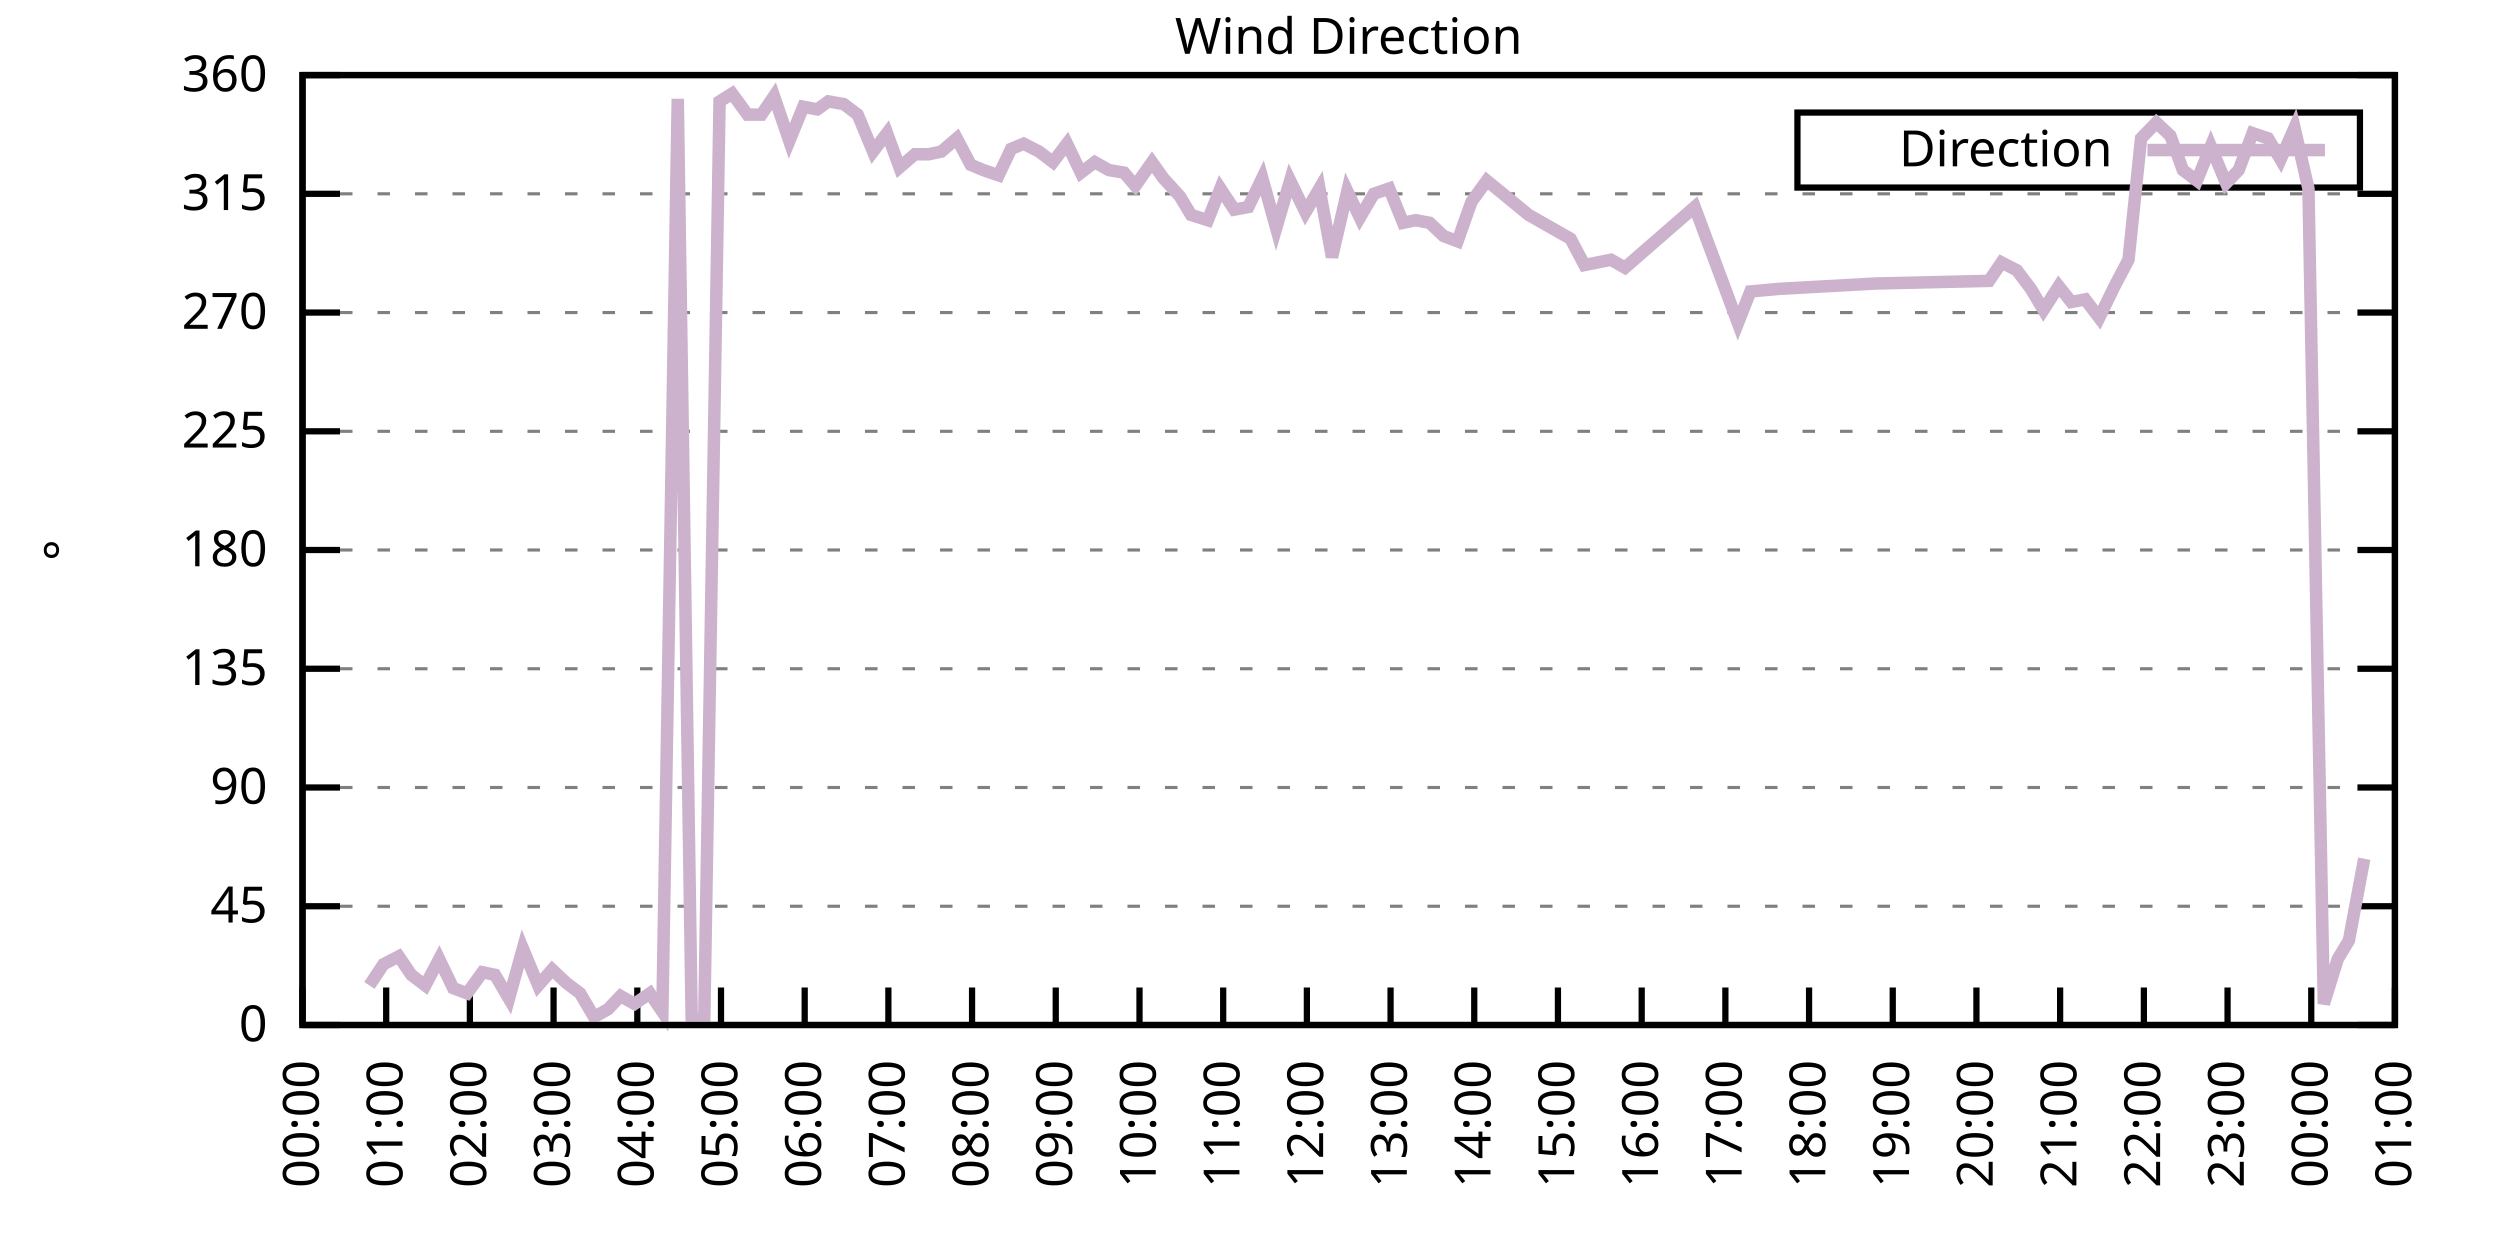
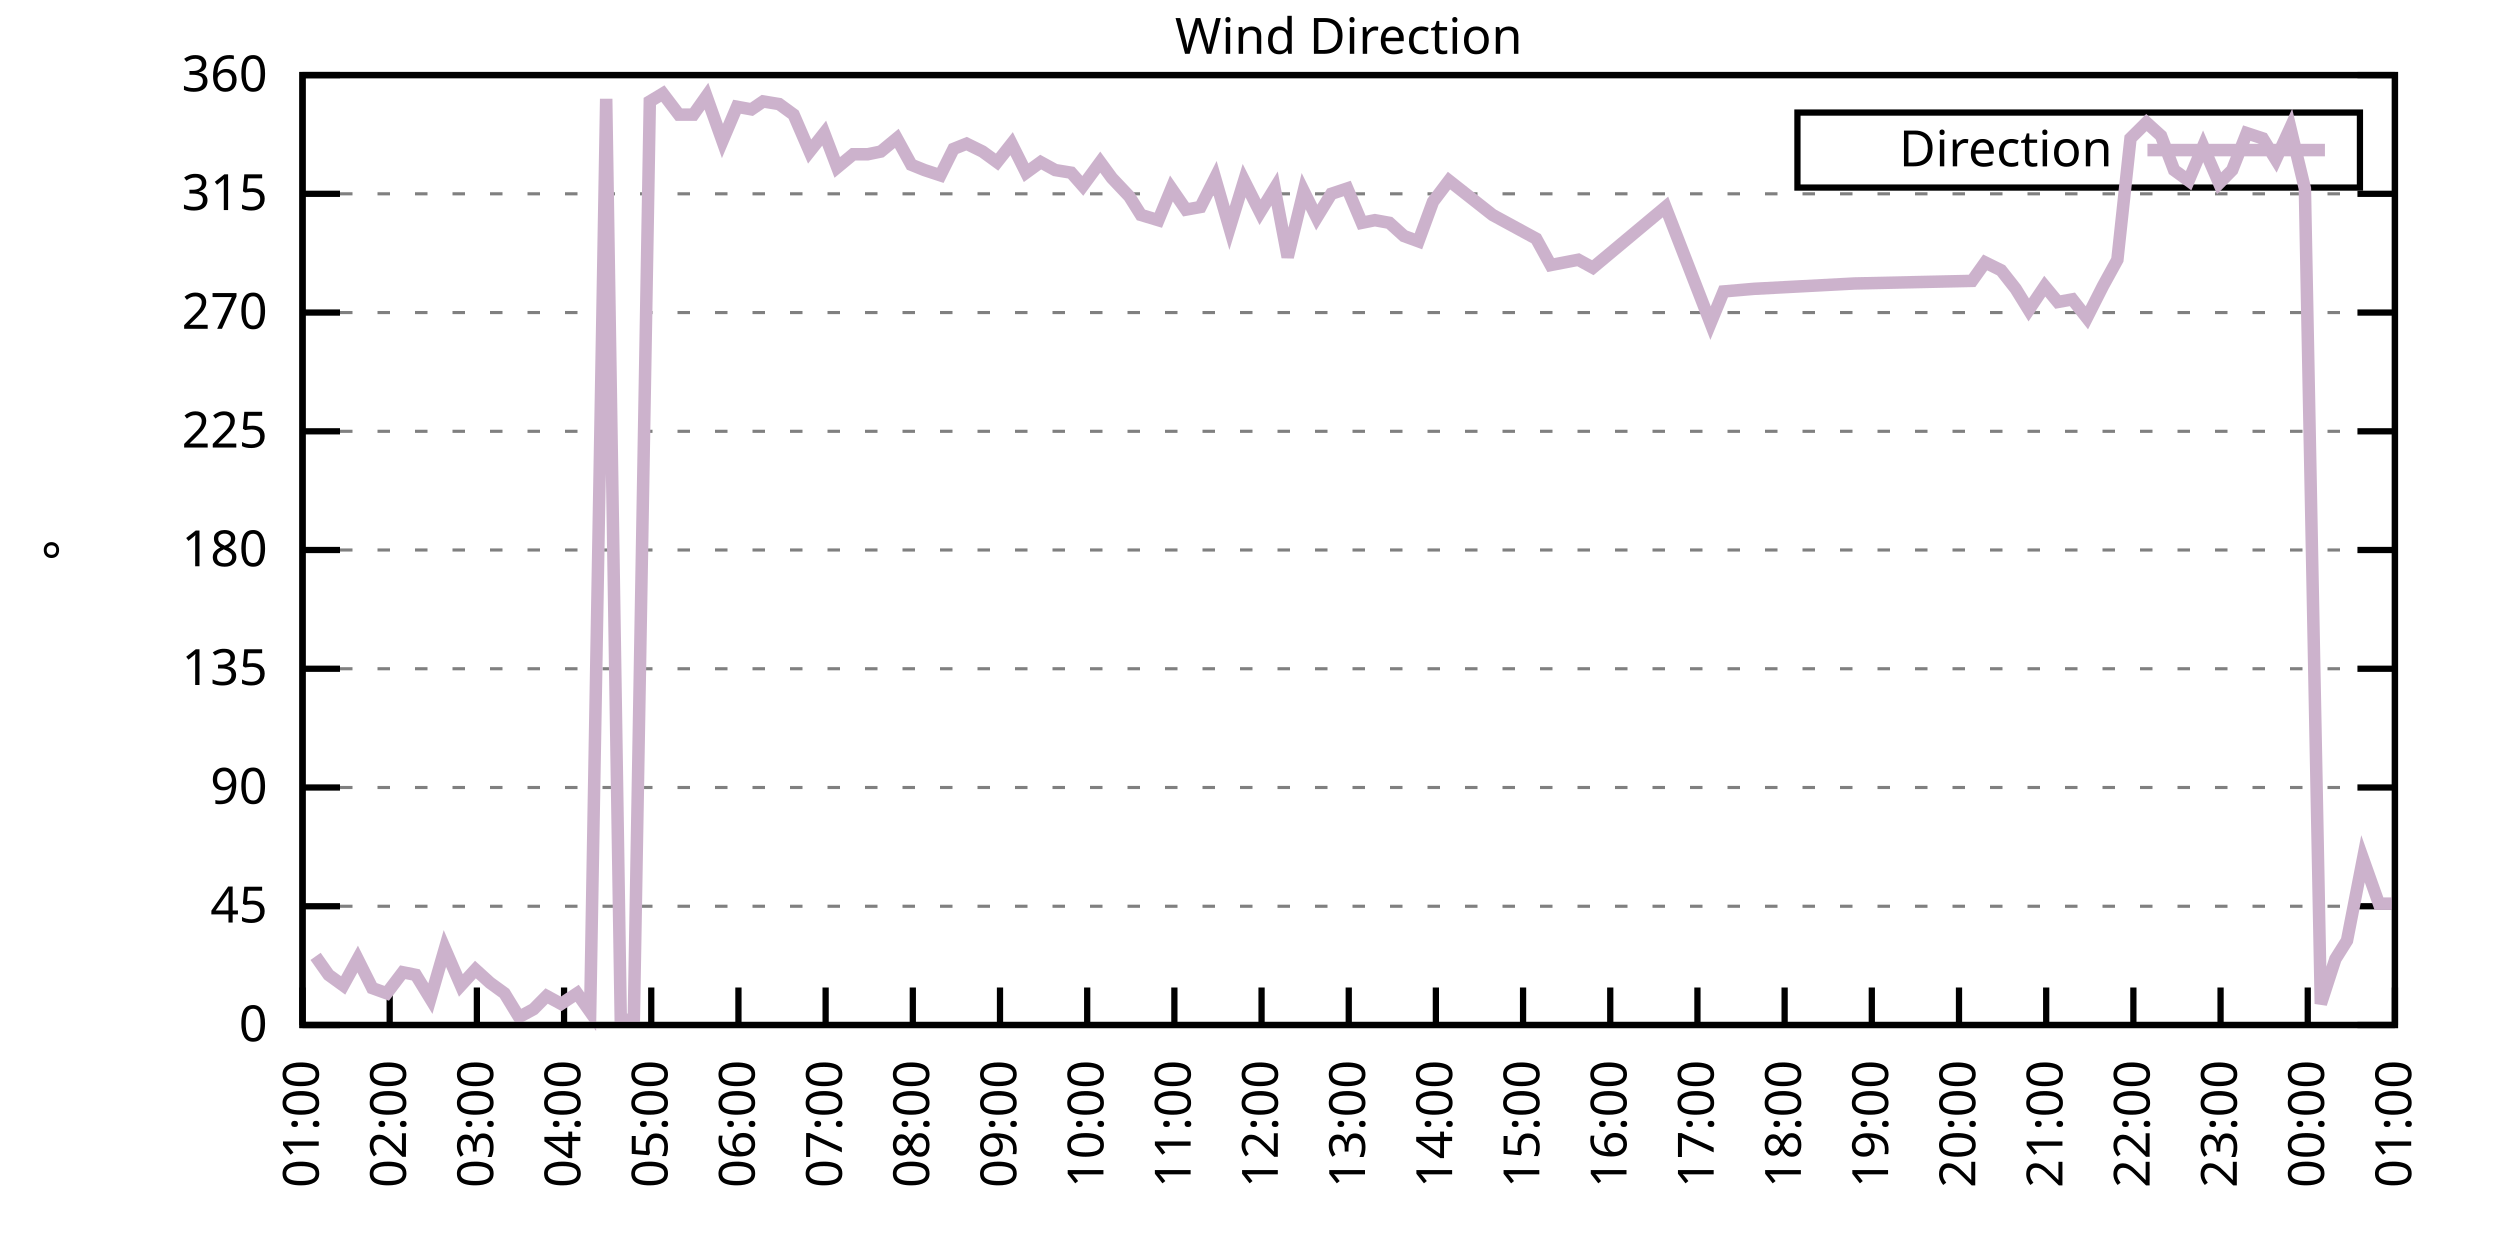
<svg xmlns="http://www.w3.org/2000/svg" xmlns:xlink="http://www.w3.org/1999/xlink" width="400" height="200" viewBox="0 0 400 200">
  <g id="gnuplot_canvas">
    <rect x="0" y="0" width="400" height="200" fill="none" />
    <defs>
      <circle id="gpDot" r="0.5" stroke-width="0.5" stroke="currentColor" />
      <path id="gpPt0" stroke-width="0.333" stroke="currentColor" d="M-1,0 h2 M0,-1 v2" />
      <path id="gpPt1" stroke-width="0.333" stroke="currentColor" d="M-1,-1 L1,1 M1,-1 L-1,1" />
      <path id="gpPt2" stroke-width="0.333" stroke="currentColor" d="M-1,0 L1,0 M0,-1 L0,1 M-1,-1 L1,1 M-1,1 L1,-1" />
      <rect id="gpPt3" stroke-width="0.333" stroke="currentColor" x="-1" y="-1" width="2" height="2" />
      <rect id="gpPt4" stroke-width="0.333" stroke="currentColor" fill="currentColor" x="-1" y="-1" width="2" height="2" />
      <circle id="gpPt5" stroke-width="0.333" stroke="currentColor" cx="0" cy="0" r="1" />
      <use xlink:href="#gpPt5" id="gpPt6" fill="currentColor" stroke="none" />
      <path id="gpPt7" stroke-width="0.333" stroke="currentColor" d="M0,-1.33 L-1.33,0.67 L1.33,0.67 z" />
      <use xlink:href="#gpPt7" id="gpPt8" fill="currentColor" stroke="none" />
      <use xlink:href="#gpPt7" id="gpPt9" stroke="currentColor" transform="rotate(180)" />
      <use xlink:href="#gpPt9" id="gpPt10" fill="currentColor" stroke="none" />
      <use xlink:href="#gpPt3" id="gpPt11" stroke="currentColor" transform="rotate(45)" />
      <use xlink:href="#gpPt11" id="gpPt12" fill="currentColor" stroke="none" />
      <path id="gpPt13" stroke-width="0.333" stroke="currentColor" d="M0,1.330 L1.265,0.411 L0.782,-1.067 L-0.782,-1.076 L-1.265,0.411 z" />
      <use xlink:href="#gpPt13" id="gpPt14" fill="currentColor" stroke="none" />
      <filter id="textbox" filterUnits="objectBoundingBox" x="0" y="0" height="1" width="1">
        <feFlood flood-color="white" flood-opacity="1" result="bgnd" />
        <feComposite in="SourceGraphic" in2="bgnd" operator="atop" />
      </filter>
      <filter id="greybox" filterUnits="objectBoundingBox" x="0" y="0" height="1" width="1">
        <feFlood flood-color="lightgrey" flood-opacity="1" result="grey" />
        <feComposite in="SourceGraphic" in2="grey" operator="atop" />
      </filter>
    </defs>
    <g fill="none" color="white" stroke="currentColor" stroke-width="1.00" stroke-linecap="butt" stroke-linejoin="miter">
</g>
    <g fill="none" color="black" stroke="currentColor" stroke-width="1.00" stroke-linecap="butt" stroke-linejoin="miter">
      <g stroke="none" shape-rendering="crispEdges">
        <polygon fill="rgb(255, 255, 255)" points="48.40,164.00 383.18,164.00 383.18,12.02 48.40,12.02 " />
      </g>
    </g>
    <g fill="none" color="black" stroke="currentColor" stroke-width="1.00" stroke-linecap="butt" stroke-linejoin="miter">
</g>
    <g fill="none" color="black" stroke="black" stroke-width="0.50" stroke-linecap="butt" stroke-linejoin="miter">
</g>
    <g fill="none" color="gray" stroke="currentColor" stroke-width="0.50" stroke-linecap="butt" stroke-linejoin="miter">
      <path stroke="gray" stroke-dasharray="2,4" class="gridline" d="M48.40,164.00 L383.19,164.00  " />
    </g>
    <g fill="none" color="gray" stroke="gray" stroke-width="1.00" stroke-linecap="butt" stroke-linejoin="miter">
</g>
    <g fill="none" color="black" stroke="currentColor" stroke-width="1.00" stroke-linecap="butt" stroke-linejoin="miter">
      <path stroke="black" d="M48.40,164.00 L54.40,164.00 M383.19,164.00 L377.19,164.00  " />
      <g transform="translate(42.80,166.60)" stroke="none" fill="black" font-family="Sans" font-size="8.00" text-anchor="end">
        <text>
          <tspan font-family="Sans"> 0</tspan>
        </text>
      </g>
    </g>
    <g fill="none" color="black" stroke="currentColor" stroke-width="1.00" stroke-linecap="butt" stroke-linejoin="miter">
</g>
    <g fill="none" color="black" stroke="black" stroke-width="0.50" stroke-linecap="butt" stroke-linejoin="miter">
</g>
    <g fill="none" color="gray" stroke="currentColor" stroke-width="0.50" stroke-linecap="butt" stroke-linejoin="miter">
      <path stroke="gray" stroke-dasharray="2,4" class="gridline" d="M48.40,145.00 L383.19,145.00  " />
    </g>
    <g fill="none" color="gray" stroke="gray" stroke-width="1.00" stroke-linecap="butt" stroke-linejoin="miter">
</g>
    <g fill="none" color="black" stroke="currentColor" stroke-width="1.00" stroke-linecap="butt" stroke-linejoin="miter">
      <path stroke="black" d="M48.40,145.00 L54.40,145.00 M383.19,145.00 L377.19,145.00  " />
      <g transform="translate(42.80,147.60)" stroke="none" fill="black" font-family="Sans" font-size="8.00" text-anchor="end">
        <text>
          <tspan font-family="Sans"> 45</tspan>
        </text>
      </g>
    </g>
    <g fill="none" color="black" stroke="currentColor" stroke-width="1.00" stroke-linecap="butt" stroke-linejoin="miter">
</g>
    <g fill="none" color="black" stroke="black" stroke-width="0.50" stroke-linecap="butt" stroke-linejoin="miter">
</g>
    <g fill="none" color="gray" stroke="currentColor" stroke-width="0.50" stroke-linecap="butt" stroke-linejoin="miter">
      <path stroke="gray" stroke-dasharray="2,4" class="gridline" d="M48.40,126.00 L383.19,126.00  " />
    </g>
    <g fill="none" color="gray" stroke="gray" stroke-width="1.00" stroke-linecap="butt" stroke-linejoin="miter">
</g>
    <g fill="none" color="black" stroke="currentColor" stroke-width="1.00" stroke-linecap="butt" stroke-linejoin="miter">
      <path stroke="black" d="M48.40,126.00 L54.40,126.00 M383.19,126.00 L377.19,126.00  " />
      <g transform="translate(42.80,128.60)" stroke="none" fill="black" font-family="Sans" font-size="8.00" text-anchor="end">
        <text>
          <tspan font-family="Sans"> 90</tspan>
        </text>
      </g>
    </g>
    <g fill="none" color="black" stroke="currentColor" stroke-width="1.00" stroke-linecap="butt" stroke-linejoin="miter">
</g>
    <g fill="none" color="black" stroke="black" stroke-width="0.50" stroke-linecap="butt" stroke-linejoin="miter">
</g>
    <g fill="none" color="gray" stroke="currentColor" stroke-width="0.50" stroke-linecap="butt" stroke-linejoin="miter">
      <path stroke="gray" stroke-dasharray="2,4" class="gridline" d="M48.40,107.00 L383.19,107.00  " />
    </g>
    <g fill="none" color="gray" stroke="gray" stroke-width="1.00" stroke-linecap="butt" stroke-linejoin="miter">
</g>
    <g fill="none" color="black" stroke="currentColor" stroke-width="1.00" stroke-linecap="butt" stroke-linejoin="miter">
      <path stroke="black" d="M48.40,107.00 L54.40,107.00 M383.19,107.00 L377.19,107.00  " />
      <g transform="translate(42.80,109.60)" stroke="none" fill="black" font-family="Sans" font-size="8.00" text-anchor="end">
        <text>
          <tspan font-family="Sans"> 135</tspan>
        </text>
      </g>
    </g>
    <g fill="none" color="black" stroke="currentColor" stroke-width="1.00" stroke-linecap="butt" stroke-linejoin="miter">
</g>
    <g fill="none" color="black" stroke="black" stroke-width="0.50" stroke-linecap="butt" stroke-linejoin="miter">
</g>
    <g fill="none" color="gray" stroke="currentColor" stroke-width="0.50" stroke-linecap="butt" stroke-linejoin="miter">
      <path stroke="gray" stroke-dasharray="2,4" class="gridline" d="M48.40,88.00 L383.19,88.00  " />
    </g>
    <g fill="none" color="gray" stroke="gray" stroke-width="1.00" stroke-linecap="butt" stroke-linejoin="miter">
</g>
    <g fill="none" color="black" stroke="currentColor" stroke-width="1.00" stroke-linecap="butt" stroke-linejoin="miter">
      <path stroke="black" d="M48.40,88.00 L54.40,88.00 M383.19,88.00 L377.19,88.00  " />
      <g transform="translate(42.80,90.60)" stroke="none" fill="black" font-family="Sans" font-size="8.00" text-anchor="end">
        <text>
          <tspan font-family="Sans"> 180</tspan>
        </text>
      </g>
    </g>
    <g fill="none" color="black" stroke="currentColor" stroke-width="1.00" stroke-linecap="butt" stroke-linejoin="miter">
</g>
    <g fill="none" color="black" stroke="black" stroke-width="0.50" stroke-linecap="butt" stroke-linejoin="miter">
</g>
    <g fill="none" color="gray" stroke="currentColor" stroke-width="0.50" stroke-linecap="butt" stroke-linejoin="miter">
      <path stroke="gray" stroke-dasharray="2,4" class="gridline" d="M48.40,69.01 L383.19,69.01  " />
    </g>
    <g fill="none" color="gray" stroke="gray" stroke-width="1.00" stroke-linecap="butt" stroke-linejoin="miter">
</g>
    <g fill="none" color="black" stroke="currentColor" stroke-width="1.00" stroke-linecap="butt" stroke-linejoin="miter">
      <path stroke="black" d="M48.40,69.01 L54.40,69.01 M383.19,69.01 L377.19,69.01  " />
      <g transform="translate(42.80,71.61)" stroke="none" fill="black" font-family="Sans" font-size="8.00" text-anchor="end">
        <text>
          <tspan font-family="Sans"> 225</tspan>
        </text>
      </g>
    </g>
    <g fill="none" color="black" stroke="currentColor" stroke-width="1.00" stroke-linecap="butt" stroke-linejoin="miter">
</g>
    <g fill="none" color="black" stroke="black" stroke-width="0.50" stroke-linecap="butt" stroke-linejoin="miter">
</g>
    <g fill="none" color="gray" stroke="currentColor" stroke-width="0.50" stroke-linecap="butt" stroke-linejoin="miter">
      <path stroke="gray" stroke-dasharray="2,4" class="gridline" d="M48.40,50.01 L383.19,50.01  " />
    </g>
    <g fill="none" color="gray" stroke="gray" stroke-width="1.00" stroke-linecap="butt" stroke-linejoin="miter">
</g>
    <g fill="none" color="black" stroke="currentColor" stroke-width="1.00" stroke-linecap="butt" stroke-linejoin="miter">
      <path stroke="black" d="M48.40,50.01 L54.40,50.01 M383.19,50.01 L377.19,50.01  " />
      <g transform="translate(42.80,52.61)" stroke="none" fill="black" font-family="Sans" font-size="8.00" text-anchor="end">
        <text>
          <tspan font-family="Sans"> 270</tspan>
        </text>
      </g>
    </g>
    <g fill="none" color="black" stroke="currentColor" stroke-width="1.00" stroke-linecap="butt" stroke-linejoin="miter">
</g>
    <g fill="none" color="black" stroke="black" stroke-width="0.50" stroke-linecap="butt" stroke-linejoin="miter">
</g>
    <g fill="none" color="gray" stroke="currentColor" stroke-width="0.50" stroke-linecap="butt" stroke-linejoin="miter">
      <path stroke="gray" stroke-dasharray="2,4" class="gridline" d="M48.40,31.01 L383.19,31.01  " />
    </g>
    <g fill="none" color="gray" stroke="gray" stroke-width="1.00" stroke-linecap="butt" stroke-linejoin="miter">
</g>
    <g fill="none" color="black" stroke="currentColor" stroke-width="1.00" stroke-linecap="butt" stroke-linejoin="miter">
      <path stroke="black" d="M48.40,31.01 L54.40,31.01 M383.19,31.01 L377.19,31.01  " />
      <g transform="translate(42.80,33.61)" stroke="none" fill="black" font-family="Sans" font-size="8.00" text-anchor="end">
        <text>
          <tspan font-family="Sans"> 315</tspan>
        </text>
      </g>
    </g>
    <g fill="none" color="black" stroke="currentColor" stroke-width="1.00" stroke-linecap="butt" stroke-linejoin="miter">
</g>
    <g fill="none" color="black" stroke="black" stroke-width="0.50" stroke-linecap="butt" stroke-linejoin="miter">
</g>
    <g fill="none" color="gray" stroke="currentColor" stroke-width="0.50" stroke-linecap="butt" stroke-linejoin="miter">
      <path stroke="gray" stroke-dasharray="2,4" class="gridline" d="M48.40,12.01 L383.19,12.01  " />
    </g>
    <g fill="none" color="gray" stroke="gray" stroke-width="1.00" stroke-linecap="butt" stroke-linejoin="miter">
</g>
    <g fill="none" color="black" stroke="currentColor" stroke-width="1.00" stroke-linecap="butt" stroke-linejoin="miter">
      <path stroke="black" d="M48.40,12.01 L54.40,12.01 M383.19,12.01 L377.19,12.01  " />
      <g transform="translate(42.80,14.61)" stroke="none" fill="black" font-family="Sans" font-size="8.00" text-anchor="end">
        <text>
          <tspan font-family="Sans"> 360</tspan>
        </text>
      </g>
    </g>
    <g fill="none" color="black" stroke="currentColor" stroke-width="1.00" stroke-linecap="butt" stroke-linejoin="miter">
      <path stroke="black" d="M48.40,164.00 L48.40,158.00  " />
      <g transform="translate(51.00,169.60) rotate(270.00)" stroke="none" fill="black" font-family="Sans" font-size="8.00" text-anchor="end">
        <text>
-           <tspan font-family="Sans">00:00</tspan>
-         </text>
-       </g>
-     </g>
-     <g fill="none" color="black" stroke="currentColor" stroke-width="1.00" stroke-linecap="butt" stroke-linejoin="miter">
-       <path stroke="black" d="M61.79,164.00 L61.79,158.00  " />
-       <g transform="translate(64.39,169.60) rotate(270.00)" stroke="none" fill="black" font-family="Sans" font-size="8.00" text-anchor="end">
-         <text>
          <tspan font-family="Sans">01:00</tspan>
        </text>
      </g>
    </g>
    <g fill="none" color="black" stroke="currentColor" stroke-width="1.00" stroke-linecap="butt" stroke-linejoin="miter">
-       <path stroke="black" d="M75.18,164.00 L75.18,158.00  " />
-       <g transform="translate(77.78,169.60) rotate(270.00)" stroke="none" fill="black" font-family="Sans" font-size="8.00" text-anchor="end">
+       <path stroke="black" d="M62.35,164.00 L62.35,158.00  " />
+       <g transform="translate(64.95,169.60) rotate(270.00)" stroke="none" fill="black" font-family="Sans" font-size="8.00" text-anchor="end">
        <text>
          <tspan font-family="Sans">02:00</tspan>
        </text>
      </g>
    </g>
    <g fill="none" color="black" stroke="currentColor" stroke-width="1.00" stroke-linecap="butt" stroke-linejoin="miter">
-       <path stroke="black" d="M88.57,164.00 L88.57,158.00  " />
-       <g transform="translate(91.17,169.60) rotate(270.00)" stroke="none" fill="black" font-family="Sans" font-size="8.00" text-anchor="end">
+       <path stroke="black" d="M76.30,164.00 L76.30,158.00  " />
+       <g transform="translate(78.90,169.60) rotate(270.00)" stroke="none" fill="black" font-family="Sans" font-size="8.00" text-anchor="end">
        <text>
          <tspan font-family="Sans">03:00</tspan>
        </text>
      </g>
    </g>
    <g fill="none" color="black" stroke="currentColor" stroke-width="1.00" stroke-linecap="butt" stroke-linejoin="miter">
-       <path stroke="black" d="M101.97,164.00 L101.97,158.00  " />
-       <g transform="translate(104.57,169.60) rotate(270.00)" stroke="none" fill="black" font-family="Sans" font-size="8.00" text-anchor="end">
+       <path stroke="black" d="M90.25,164.00 L90.25,158.00  " />
+       <g transform="translate(92.85,169.60) rotate(270.00)" stroke="none" fill="black" font-family="Sans" font-size="8.00" text-anchor="end">
        <text>
          <tspan font-family="Sans">04:00</tspan>
        </text>
      </g>
    </g>
    <g fill="none" color="black" stroke="currentColor" stroke-width="1.00" stroke-linecap="butt" stroke-linejoin="miter">
-       <path stroke="black" d="M115.36,164.00 L115.36,158.00  " />
-       <g transform="translate(117.96,169.60) rotate(270.00)" stroke="none" fill="black" font-family="Sans" font-size="8.00" text-anchor="end">
+       <path stroke="black" d="M104.20,164.00 L104.20,158.00  " />
+       <g transform="translate(106.80,169.60) rotate(270.00)" stroke="none" fill="black" font-family="Sans" font-size="8.00" text-anchor="end">
        <text>
          <tspan font-family="Sans">05:00</tspan>
        </text>
      </g>
    </g>
    <g fill="none" color="black" stroke="currentColor" stroke-width="1.00" stroke-linecap="butt" stroke-linejoin="miter">
-       <path stroke="black" d="M128.75,164.00 L128.75,158.00  " />
-       <g transform="translate(131.35,169.60) rotate(270.00)" stroke="none" fill="black" font-family="Sans" font-size="8.00" text-anchor="end">
+       <path stroke="black" d="M118.15,164.00 L118.15,158.00  " />
+       <g transform="translate(120.75,169.60) rotate(270.00)" stroke="none" fill="black" font-family="Sans" font-size="8.00" text-anchor="end">
        <text>
          <tspan font-family="Sans">06:00</tspan>
        </text>
      </g>
    </g>
    <g fill="none" color="black" stroke="currentColor" stroke-width="1.00" stroke-linecap="butt" stroke-linejoin="miter">
-       <path stroke="black" d="M142.14,164.00 L142.14,158.00  " />
-       <g transform="translate(144.74,169.60) rotate(270.00)" stroke="none" fill="black" font-family="Sans" font-size="8.00" text-anchor="end">
+       <path stroke="black" d="M132.10,164.00 L132.10,158.00  " />
+       <g transform="translate(134.70,169.60) rotate(270.00)" stroke="none" fill="black" font-family="Sans" font-size="8.00" text-anchor="end">
        <text>
          <tspan font-family="Sans">07:00</tspan>
        </text>
      </g>
    </g>
    <g fill="none" color="black" stroke="currentColor" stroke-width="1.00" stroke-linecap="butt" stroke-linejoin="miter">
-       <path stroke="black" d="M155.53,164.00 L155.53,158.00  " />
-       <g transform="translate(158.13,169.60) rotate(270.00)" stroke="none" fill="black" font-family="Sans" font-size="8.00" text-anchor="end">
+       <path stroke="black" d="M146.05,164.00 L146.05,158.00  " />
+       <g transform="translate(148.65,169.60) rotate(270.00)" stroke="none" fill="black" font-family="Sans" font-size="8.00" text-anchor="end">
        <text>
          <tspan font-family="Sans">08:00</tspan>
        </text>
      </g>
    </g>
    <g fill="none" color="black" stroke="currentColor" stroke-width="1.00" stroke-linecap="butt" stroke-linejoin="miter">
-       <path stroke="black" d="M168.92,164.00 L168.92,158.00  " />
-       <g transform="translate(171.52,169.60) rotate(270.00)" stroke="none" fill="black" font-family="Sans" font-size="8.00" text-anchor="end">
+       <path stroke="black" d="M160.00,164.00 L160.00,158.00  " />
+       <g transform="translate(162.60,169.60) rotate(270.00)" stroke="none" fill="black" font-family="Sans" font-size="8.00" text-anchor="end">
        <text>
          <tspan font-family="Sans">09:00</tspan>
        </text>
      </g>
    </g>
    <g fill="none" color="black" stroke="currentColor" stroke-width="1.00" stroke-linecap="butt" stroke-linejoin="miter">
-       <path stroke="black" d="M182.32,164.00 L182.32,158.00  " />
-       <g transform="translate(184.92,169.60) rotate(270.00)" stroke="none" fill="black" font-family="Sans" font-size="8.00" text-anchor="end">
+       <path stroke="black" d="M173.95,164.00 L173.95,158.00  " />
+       <g transform="translate(176.55,169.60) rotate(270.00)" stroke="none" fill="black" font-family="Sans" font-size="8.00" text-anchor="end">
        <text>
          <tspan font-family="Sans">10:00</tspan>
        </text>
      </g>
    </g>
    <g fill="none" color="black" stroke="currentColor" stroke-width="1.00" stroke-linecap="butt" stroke-linejoin="miter">
-       <path stroke="black" d="M195.71,164.00 L195.71,158.00  " />
-       <g transform="translate(198.31,169.60) rotate(270.00)" stroke="none" fill="black" font-family="Sans" font-size="8.00" text-anchor="end">
+       <path stroke="black" d="M187.90,164.00 L187.90,158.00  " />
+       <g transform="translate(190.50,169.60) rotate(270.00)" stroke="none" fill="black" font-family="Sans" font-size="8.00" text-anchor="end">
        <text>
          <tspan font-family="Sans">11:00</tspan>
        </text>
      </g>
    </g>
    <g fill="none" color="black" stroke="currentColor" stroke-width="1.00" stroke-linecap="butt" stroke-linejoin="miter">
-       <path stroke="black" d="M209.10,164.00 L209.10,158.00  " />
-       <g transform="translate(211.70,169.60) rotate(270.00)" stroke="none" fill="black" font-family="Sans" font-size="8.00" text-anchor="end">
+       <path stroke="black" d="M201.85,164.00 L201.85,158.00  " />
+       <g transform="translate(204.45,169.60) rotate(270.00)" stroke="none" fill="black" font-family="Sans" font-size="8.00" text-anchor="end">
        <text>
          <tspan font-family="Sans">12:00</tspan>
        </text>
      </g>
    </g>
    <g fill="none" color="black" stroke="currentColor" stroke-width="1.00" stroke-linecap="butt" stroke-linejoin="miter">
-       <path stroke="black" d="M222.49,164.00 L222.49,158.00  " />
-       <g transform="translate(225.09,169.60) rotate(270.00)" stroke="none" fill="black" font-family="Sans" font-size="8.00" text-anchor="end">
+       <path stroke="black" d="M215.80,164.00 L215.80,158.00  " />
+       <g transform="translate(218.40,169.60) rotate(270.00)" stroke="none" fill="black" font-family="Sans" font-size="8.00" text-anchor="end">
        <text>
          <tspan font-family="Sans">13:00</tspan>
        </text>
      </g>
    </g>
    <g fill="none" color="black" stroke="currentColor" stroke-width="1.00" stroke-linecap="butt" stroke-linejoin="miter">
-       <path stroke="black" d="M235.88,164.00 L235.88,158.00  " />
-       <g transform="translate(238.48,169.60) rotate(270.00)" stroke="none" fill="black" font-family="Sans" font-size="8.00" text-anchor="end">
+       <path stroke="black" d="M229.74,164.00 L229.74,158.00  " />
+       <g transform="translate(232.34,169.60) rotate(270.00)" stroke="none" fill="black" font-family="Sans" font-size="8.00" text-anchor="end">
        <text>
          <tspan font-family="Sans">14:00</tspan>
        </text>
      </g>
    </g>
    <g fill="none" color="black" stroke="currentColor" stroke-width="1.00" stroke-linecap="butt" stroke-linejoin="miter">
-       <path stroke="black" d="M249.27,164.00 L249.27,158.00  " />
-       <g transform="translate(251.87,169.60) rotate(270.00)" stroke="none" fill="black" font-family="Sans" font-size="8.00" text-anchor="end">
+       <path stroke="black" d="M243.69,164.00 L243.69,158.00  " />
+       <g transform="translate(246.29,169.60) rotate(270.00)" stroke="none" fill="black" font-family="Sans" font-size="8.00" text-anchor="end">
        <text>
          <tspan font-family="Sans">15:00</tspan>
        </text>
      </g>
    </g>
    <g fill="none" color="black" stroke="currentColor" stroke-width="1.00" stroke-linecap="butt" stroke-linejoin="miter">
-       <path stroke="black" d="M262.67,164.00 L262.67,158.00  " />
-       <g transform="translate(265.27,169.60) rotate(270.00)" stroke="none" fill="black" font-family="Sans" font-size="8.00" text-anchor="end">
+       <path stroke="black" d="M257.64,164.00 L257.64,158.00  " />
+       <g transform="translate(260.24,169.60) rotate(270.00)" stroke="none" fill="black" font-family="Sans" font-size="8.00" text-anchor="end">
        <text>
          <tspan font-family="Sans">16:00</tspan>
        </text>
      </g>
    </g>
    <g fill="none" color="black" stroke="currentColor" stroke-width="1.00" stroke-linecap="butt" stroke-linejoin="miter">
-       <path stroke="black" d="M276.06,164.00 L276.06,158.00  " />
-       <g transform="translate(278.66,169.60) rotate(270.00)" stroke="none" fill="black" font-family="Sans" font-size="8.00" text-anchor="end">
+       <path stroke="black" d="M271.59,164.00 L271.59,158.00  " />
+       <g transform="translate(274.19,169.60) rotate(270.00)" stroke="none" fill="black" font-family="Sans" font-size="8.00" text-anchor="end">
        <text>
          <tspan font-family="Sans">17:00</tspan>
        </text>
      </g>
    </g>
    <g fill="none" color="black" stroke="currentColor" stroke-width="1.00" stroke-linecap="butt" stroke-linejoin="miter">
-       <path stroke="black" d="M289.45,164.00 L289.45,158.00  " />
-       <g transform="translate(292.05,169.60) rotate(270.00)" stroke="none" fill="black" font-family="Sans" font-size="8.00" text-anchor="end">
+       <path stroke="black" d="M285.54,164.00 L285.54,158.00  " />
+       <g transform="translate(288.14,169.60) rotate(270.00)" stroke="none" fill="black" font-family="Sans" font-size="8.00" text-anchor="end">
        <text>
          <tspan font-family="Sans">18:00</tspan>
        </text>
      </g>
    </g>
    <g fill="none" color="black" stroke="currentColor" stroke-width="1.00" stroke-linecap="butt" stroke-linejoin="miter">
-       <path stroke="black" d="M302.84,164.00 L302.84,158.00  " />
-       <g transform="translate(305.44,169.60) rotate(270.00)" stroke="none" fill="black" font-family="Sans" font-size="8.00" text-anchor="end">
+       <path stroke="black" d="M299.49,164.00 L299.49,158.00  " />
+       <g transform="translate(302.09,169.60) rotate(270.00)" stroke="none" fill="black" font-family="Sans" font-size="8.00" text-anchor="end">
        <text>
          <tspan font-family="Sans">19:00</tspan>
        </text>
      </g>
    </g>
    <g fill="none" color="black" stroke="currentColor" stroke-width="1.00" stroke-linecap="butt" stroke-linejoin="miter">
-       <path stroke="black" d="M316.23,164.00 L316.23,158.00  " />
-       <g transform="translate(318.83,169.60) rotate(270.00)" stroke="none" fill="black" font-family="Sans" font-size="8.00" text-anchor="end">
+       <path stroke="black" d="M313.44,164.00 L313.44,158.00  " />
+       <g transform="translate(316.04,169.60) rotate(270.00)" stroke="none" fill="black" font-family="Sans" font-size="8.00" text-anchor="end">
        <text>
          <tspan font-family="Sans">20:00</tspan>
        </text>
      </g>
    </g>
    <g fill="none" color="black" stroke="currentColor" stroke-width="1.00" stroke-linecap="butt" stroke-linejoin="miter">
-       <path stroke="black" d="M329.62,164.00 L329.62,158.00  " />
-       <g transform="translate(332.22,169.60) rotate(270.00)" stroke="none" fill="black" font-family="Sans" font-size="8.00" text-anchor="end">
+       <path stroke="black" d="M327.39,164.00 L327.39,158.00  " />
+       <g transform="translate(329.99,169.60) rotate(270.00)" stroke="none" fill="black" font-family="Sans" font-size="8.00" text-anchor="end">
        <text>
          <tspan font-family="Sans">21:00</tspan>
        </text>
      </g>
    </g>
    <g fill="none" color="black" stroke="currentColor" stroke-width="1.00" stroke-linecap="butt" stroke-linejoin="miter">
-       <path stroke="black" d="M343.02,164.00 L343.02,158.00  " />
-       <g transform="translate(345.62,169.60) rotate(270.00)" stroke="none" fill="black" font-family="Sans" font-size="8.00" text-anchor="end">
+       <path stroke="black" d="M341.34,164.00 L341.34,158.00  " />
+       <g transform="translate(343.94,169.60) rotate(270.00)" stroke="none" fill="black" font-family="Sans" font-size="8.00" text-anchor="end">
        <text>
          <tspan font-family="Sans">22:00</tspan>
        </text>
      </g>
    </g>
    <g fill="none" color="black" stroke="currentColor" stroke-width="1.00" stroke-linecap="butt" stroke-linejoin="miter">
-       <path stroke="black" d="M356.41,164.00 L356.41,158.00  " />
-       <g transform="translate(359.01,169.60) rotate(270.00)" stroke="none" fill="black" font-family="Sans" font-size="8.00" text-anchor="end">
+       <path stroke="black" d="M355.29,164.00 L355.29,158.00  " />
+       <g transform="translate(357.89,169.60) rotate(270.00)" stroke="none" fill="black" font-family="Sans" font-size="8.00" text-anchor="end">
        <text>
          <tspan font-family="Sans">23:00</tspan>
        </text>
      </g>
    </g>
    <g fill="none" color="black" stroke="currentColor" stroke-width="1.00" stroke-linecap="butt" stroke-linejoin="miter">
-       <path stroke="black" d="M369.80,164.00 L369.80,158.00  " />
-       <g transform="translate(372.40,169.60) rotate(270.00)" stroke="none" fill="black" font-family="Sans" font-size="8.00" text-anchor="end">
+       <path stroke="black" d="M369.24,164.00 L369.24,158.00  " />
+       <g transform="translate(371.84,169.60) rotate(270.00)" stroke="none" fill="black" font-family="Sans" font-size="8.00" text-anchor="end">
        <text>
          <tspan font-family="Sans">00:00</tspan>
        </text>
      </g>
    </g>
    <g fill="none" color="black" stroke="currentColor" stroke-width="1.00" stroke-linecap="butt" stroke-linejoin="miter">
      <path stroke="black" d="M383.19,164.00 L383.19,158.00  " />
      <g transform="translate(385.79,169.60) rotate(270.00)" stroke="none" fill="black" font-family="Sans" font-size="8.00" text-anchor="end">
        <text>
          <tspan font-family="Sans">01:00</tspan>
        </text>
      </g>
    </g>
    <g fill="none" color="black" stroke="currentColor" stroke-width="1.00" stroke-linecap="butt" stroke-linejoin="miter">
</g>
    <g fill="none" color="black" stroke="currentColor" stroke-width="1.00" stroke-linecap="butt" stroke-linejoin="miter">
      <path stroke="black" d="M48.40,12.01 L48.40,164.00 L383.19,164.00 L383.19,12.01 L48.40,12.01 Z  " />
    </g>
    <g fill="none" color="black" stroke="currentColor" stroke-width="1.00" stroke-linecap="butt" stroke-linejoin="miter">
</g>
    <g fill="none" color="black" stroke="currentColor" stroke-width="1.00" stroke-linecap="butt" stroke-linejoin="miter">
      <path stroke="black" d="M287.59,30.01 L287.59,18.01 L377.59,18.01 L377.59,30.01 L287.59,30.01 Z  " />
    </g>
    <g id="Wind_direction_plot_1">
      <g fill="none" color="white" stroke="black" stroke-width="2.00" stroke-linecap="butt" stroke-linejoin="miter">
</g>
      <g fill="none" color="black" stroke="currentColor" stroke-width="2.00" stroke-linecap="butt" stroke-linejoin="miter">
        <g transform="translate(337.99,26.61)" stroke="none" fill="black" font-family="Sans" font-size="8.00" text-anchor="end">
          <text>
            <tspan font-family="Sans">Direction</tspan>
          </text>
        </g>
      </g>
      <g fill="none" color="black" stroke="currentColor" stroke-width="2.00" stroke-linecap="butt" stroke-linejoin="miter">
-         <path stroke="rgb(204, 178, 204)" d="M343.59,24.01 L371.99,24.01 M59.11,157.67 L61.35,154.29 L63.80,153.02 L65.81,155.98 L68.04,157.67 L70.27,153.45   L72.50,158.09 L74.74,158.93 L77.19,155.56 L79.20,155.98 L81.43,159.78 L83.66,151.76 L86.12,157.67 L88.35,155.13   L90.58,157.24 L92.82,158.93 L95.05,162.73 L97.28,161.47 L99.29,159.36 L101.52,160.62 L103.98,158.93 L105.98,161.89   L108.44,15.81 L110.67,163.16 L112.68,163.16 L115.13,16.23 L117.14,14.97 L119.60,18.34 L121.83,18.34 L123.84,15.39   L126.29,22.56 L128.53,17.08 L130.76,17.50 L132.54,16.23 L135.00,16.65 L137.23,18.34 L139.69,24.25 L141.92,21.30   L143.93,26.79 L146.38,24.68 L148.61,24.68 L150.62,24.25 L153.08,22.14 L155.31,26.36 L157.32,27.21 L159.77,28.05   L161.78,23.83 L163.79,22.99 L166.25,24.25 L168.48,25.94 L170.71,22.99 L172.94,27.63 L175.17,25.94 L177.41,27.21   L179.86,27.63 L181.65,29.74 L184.32,25.94 L186.11,28.48 L188.79,31.43 L190.57,34.39 L193.25,35.23 L195.26,30.16   L197.49,33.54 L199.73,33.12 L201.96,28.48 L204.19,36.50 L206.42,28.90 L208.88,33.96 L211.11,30.16 L213.12,41.14   L215.57,30.59 L217.58,34.81 L219.81,31.01 L222.27,30.16 L224.50,35.65 L226.51,35.23 L228.74,35.65 L230.97,37.76   L233.20,38.61 L235.44,32.28 L237.89,28.90 L244.59,34.39 L251.28,38.19 L253.51,42.41 L257.76,41.56 L259.99,42.83   L271.15,33.12 L278.07,51.70 L280.07,46.63 L284.76,46.21 L300.16,45.36 L318.24,44.94 L320.25,41.99 L322.70,43.25   L324.94,46.21 L326.95,49.59 L329.40,45.79 L331.41,48.32 L333.64,47.90 L335.87,50.85 L338.33,45.79 L340.56,41.56   L342.57,22.14 L345.02,19.61 L347.26,21.72 L349.26,27.21 L351.50,28.90 L353.73,23.41 L356.18,29.32 L358.19,27.21   L360.42,21.30 L362.88,22.14 L364.89,25.52 L367.12,20.45 L369.35,30.16 L371.81,160.62 L374.04,153.45 L375.82,150.49   L378.28,137.40  " />
+         <path stroke="rgb(204, 178, 204)" d="M343.59,24.01 L371.99,24.01 M50.49,153.02 L52.58,155.98 L54.91,157.67 L57.23,153.45 L59.56,158.09 L61.88,158.93   L64.44,155.56 L66.53,155.98 L68.86,159.78 L71.18,151.76 L73.74,157.67 L76.07,155.13 L78.39,157.24 L80.72,158.93   L83.04,162.73 L85.37,161.47 L87.46,159.36 L89.78,160.62 L92.34,158.93 L94.43,161.89 L96.99,15.81 L99.32,163.16   L101.41,163.16 L103.97,16.23 L106.06,14.97 L108.62,18.34 L110.94,18.34 L113.03,15.39 L115.59,22.56 L117.92,17.08   L120.24,17.50 L122.10,16.23 L124.66,16.65 L126.98,18.34 L129.54,24.25 L131.87,21.30 L133.96,26.79 L136.51,24.68   L138.84,24.68 L140.93,24.25 L143.49,22.14 L145.81,26.36 L147.91,27.21 L150.46,28.05 L152.56,23.83 L154.65,22.99   L157.21,24.25 L159.53,25.94 L161.86,22.99 L164.18,27.63 L166.51,25.94 L168.83,27.21 L171.39,27.63 L173.25,29.74   L176.04,25.94 L177.90,28.48 L180.69,31.43 L182.55,34.39 L185.34,35.23 L187.43,30.16 L189.76,33.54 L192.08,33.12   L194.41,28.48 L196.73,36.50 L199.06,28.90 L201.61,33.96 L203.94,30.16 L206.03,41.14 L208.59,30.59 L210.68,34.81   L213.01,31.01 L215.56,30.16 L217.89,35.65 L219.98,35.23 L222.30,35.65 L224.63,37.76 L226.95,38.61 L229.28,32.28   L231.84,28.90 L238.81,34.39 L245.79,38.19 L248.11,42.41 L252.53,41.56 L254.85,42.83 L266.48,33.12 L273.69,51.70   L275.78,46.63 L280.66,46.21 L296.70,45.36 L315.53,44.94 L317.63,41.99 L320.18,43.25 L322.51,46.21 L324.60,49.59   L327.16,45.79 L329.25,48.32 L331.58,47.90 L333.90,50.85 L336.46,45.79 L338.78,41.56 L340.88,22.14 L343.43,19.61   L345.76,21.72 L347.85,27.21 L350.18,28.90 L352.50,23.41 L355.06,29.32 L357.15,27.21 L359.48,21.30 L362.03,22.14   L364.13,25.52 L366.45,20.45 L368.78,30.16 L371.33,160.62 L373.66,153.45 L375.52,150.49 L378.08,137.40 L380.63,144.58   L382.96,144.58  " />
      </g>
    </g>
    <g fill="none" color="black" stroke="currentColor" stroke-width="2.00" stroke-linecap="butt" stroke-linejoin="miter">
</g>
    <g fill="none" color="black" stroke="black" stroke-width="1.00" stroke-linecap="butt" stroke-linejoin="miter">
</g>
    <g fill="none" color="black" stroke="currentColor" stroke-width="1.00" stroke-linecap="butt" stroke-linejoin="miter">
      <path stroke="black" d="M48.40,12.01 L48.40,164.00 L383.19,164.00 L383.19,12.01 L48.40,12.01 Z  " />
      <g transform="translate(12.80,88.01) rotate(270.00)" stroke="none" fill="black" font-family="Sans" font-size="8.00" text-anchor="middle">
        <text>
          <tspan font-family="Sans">°</tspan>
        </text>
      </g>
    </g>
    <g fill="none" color="black" stroke="currentColor" stroke-width="1.00" stroke-linecap="butt" stroke-linejoin="miter">
</g>
    <g fill="none" color="black" stroke="currentColor" stroke-width="1.00" stroke-linecap="butt" stroke-linejoin="miter">
      <g transform="translate(215.79,8.61)" stroke="none" fill="black" font-family="Sans" font-size="8.00" text-anchor="middle">
        <text>
          <tspan font-family="Sans">Wind Direction</tspan>
        </text>
      </g>
    </g>
    <g fill="none" color="black" stroke="currentColor" stroke-width="1.00" stroke-linecap="butt" stroke-linejoin="miter">
</g>
  </g>
</svg>
